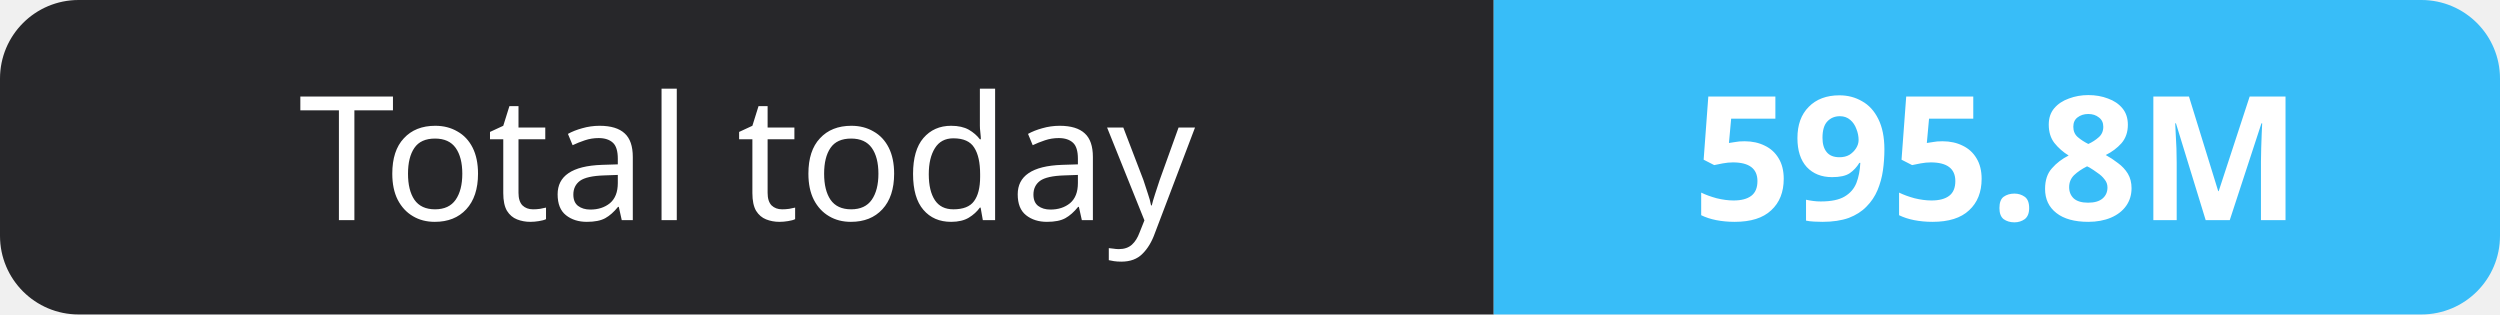
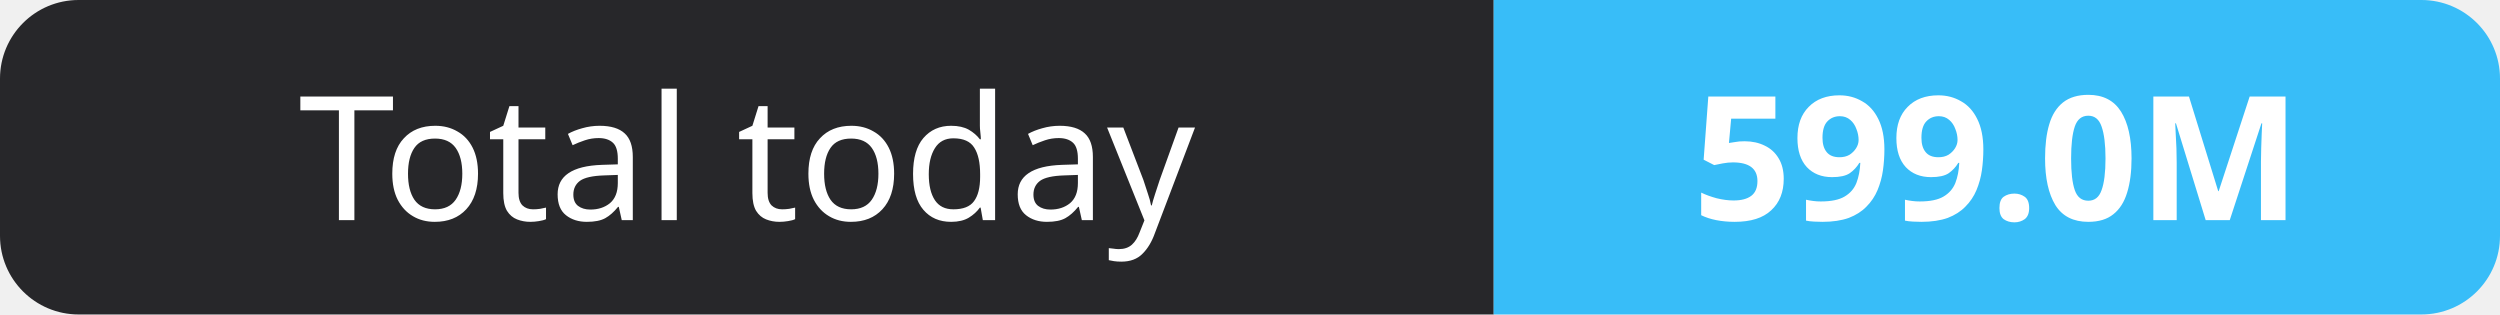
- <svg xmlns="http://www.w3.org/2000/svg" width="159" height="20" role="img" aria-label="Total today: 595.8M">
+ <svg xmlns="http://www.w3.org/2000/svg" width="159" height="20" role="img" aria-label="Total today: 599.0M">
  <clipPath id="r">
    <rect width="159" height="20" rx="5" fill="#fff" />
  </clipPath>
  <g clip-path="url(#r)">
    <rect width="95" height="20" fill="#27272a" />
    <rect x="95" width="64" height="20" fill="#38bdf8" />
  </g>
  <g fill="#fff" text-anchor="middle" font-family="Verdana,Geneva,sans-serif" font-size="11">
    <text x="47.5" y="14">Total today</text>
-     <text x="127.0" y="14" font-weight="700">595.8M</text>
+     <text x="127.0" y="14" font-weight="700">599.0M</text>
  </g>
</svg>
